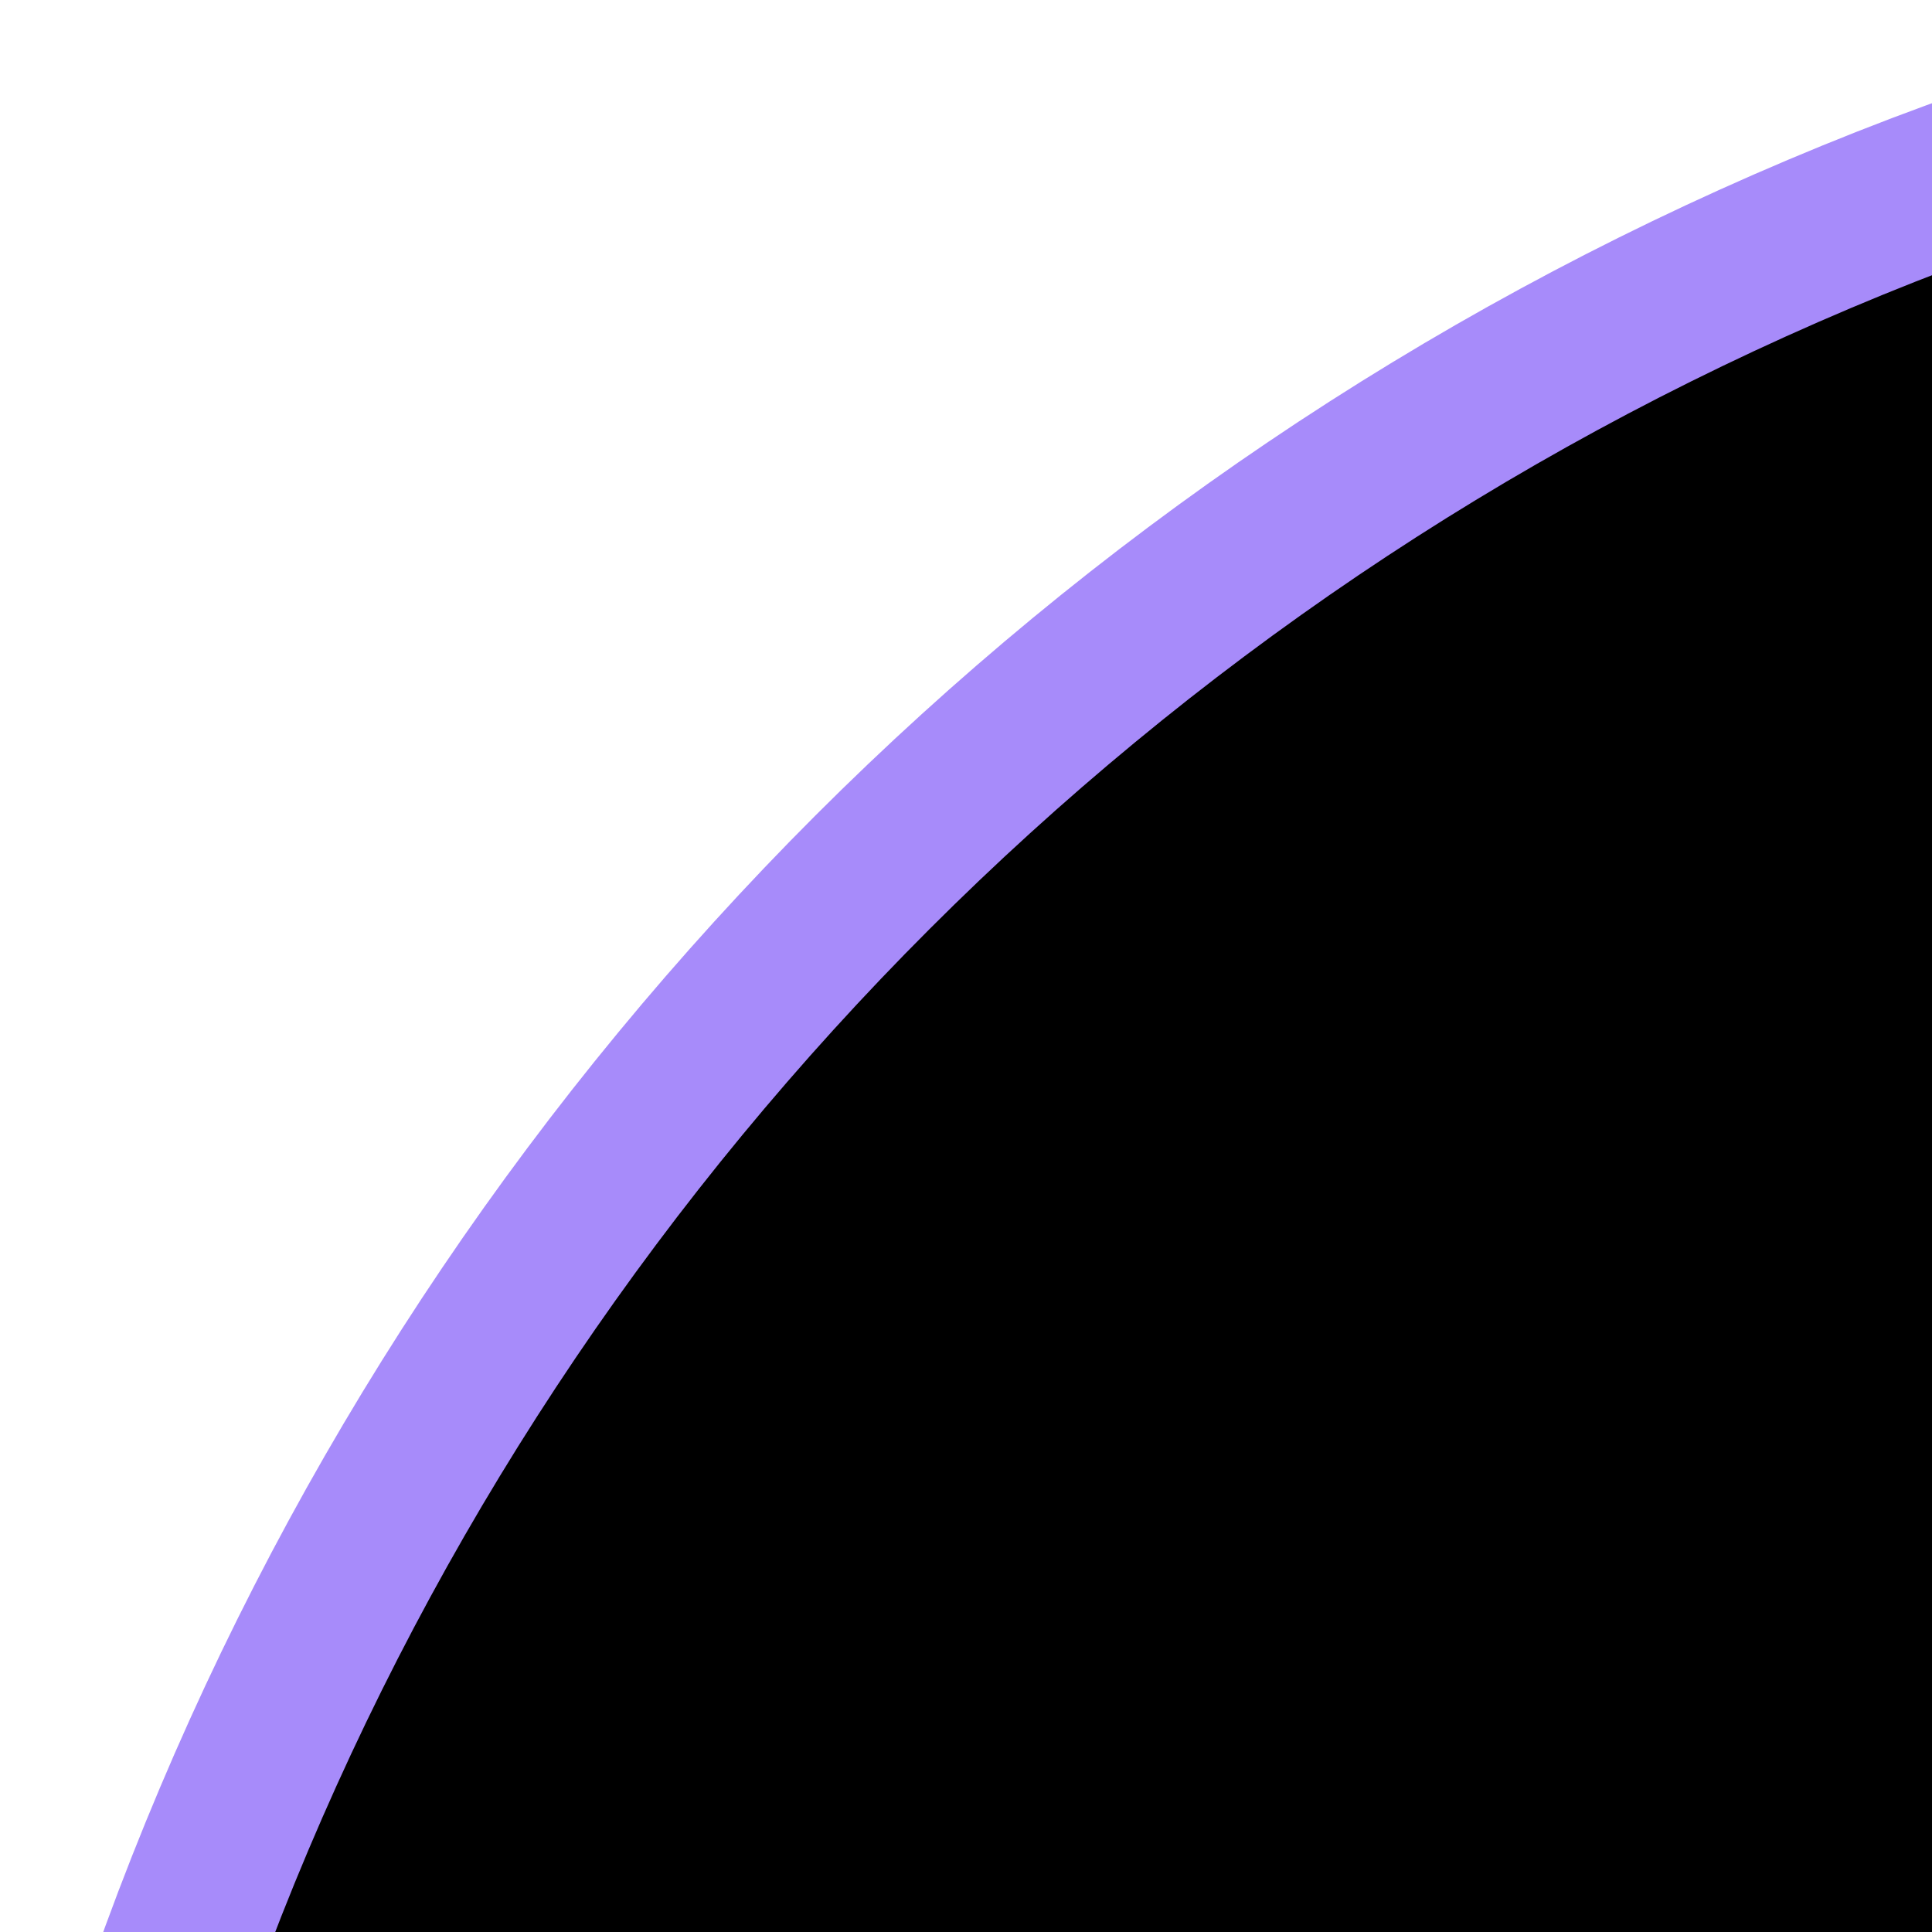
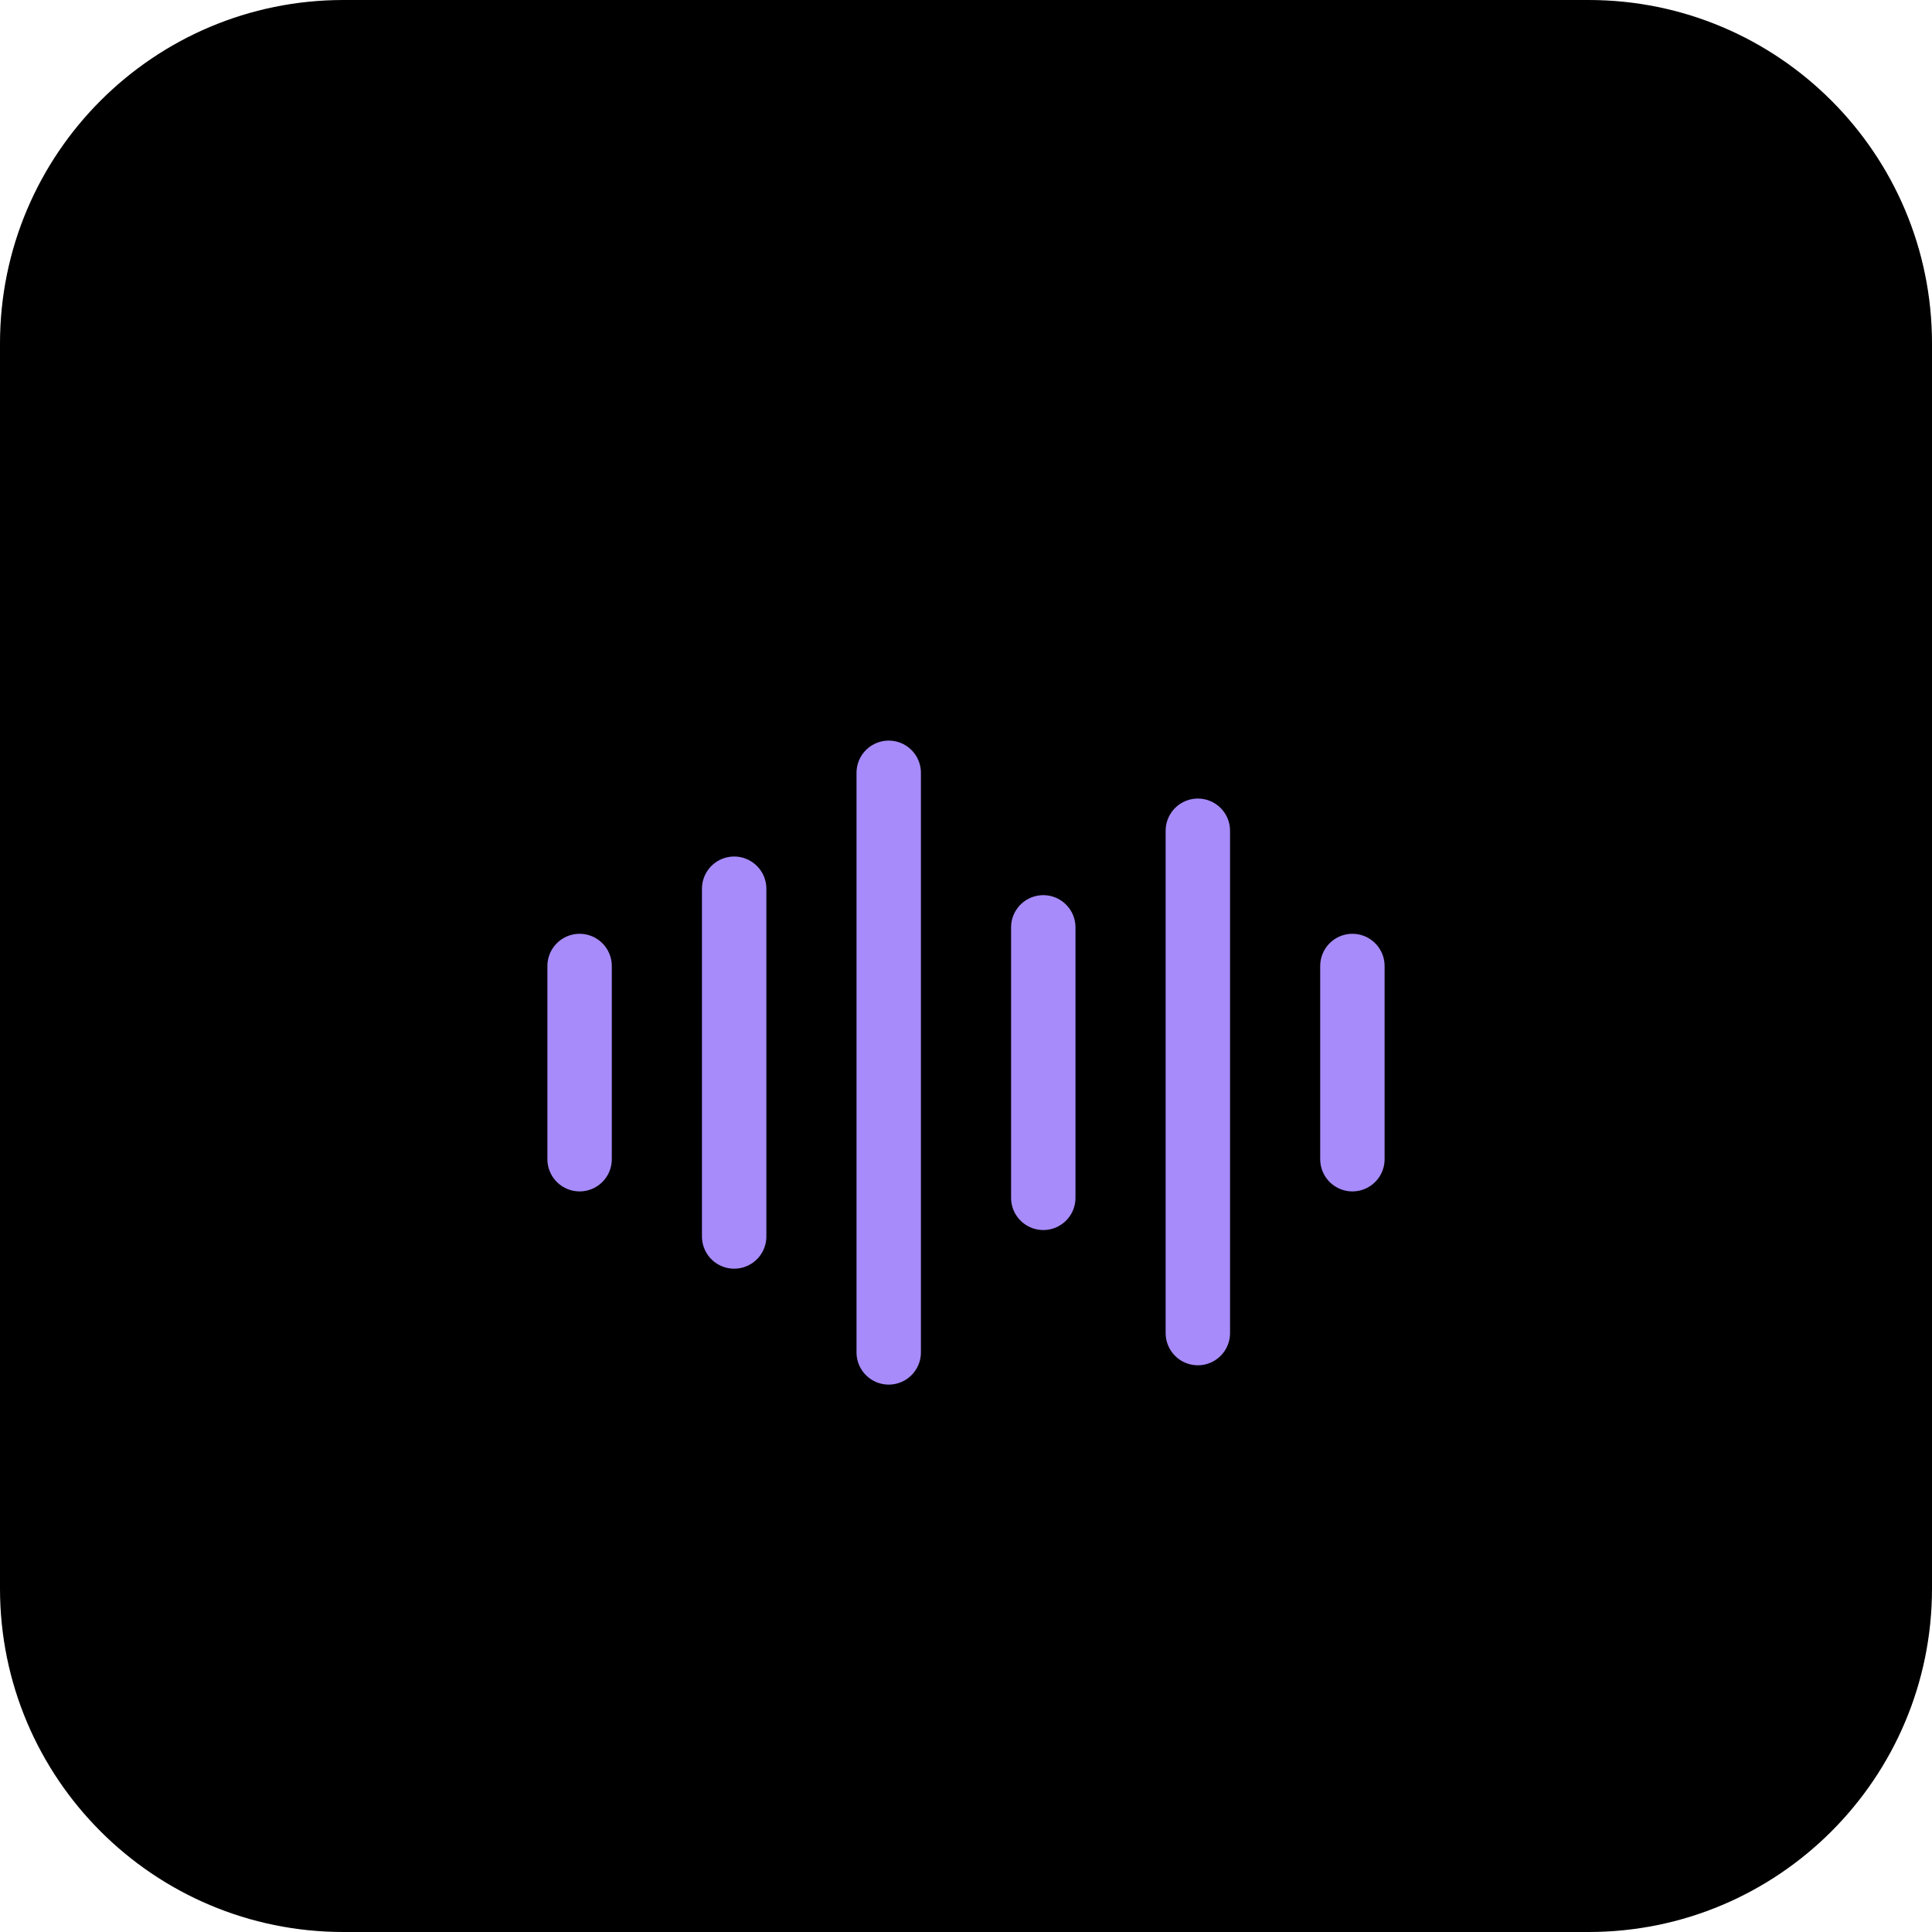
- <svg xmlns="http://www.w3.org/2000/svg" width="180" height="180" viewBox="0 0 24 24" fill="none" stroke="#a78bfa" stroke-width="2" stroke-linecap="round" stroke-linejoin="round">
-   <rect width="180" height="180" fill="black" rx="37" />
-   <g transform="translate(45, 45) scale(3.75)">
-     <path d="M2 10v3" />
-     <path d="M6 6v11" />
-     <path d="M10 3v18" />
-     <path d="M14 8v7" />
-     <path d="M18 5v13" />
-     <path d="M22 10v3" />
+ <svg xmlns="http://www.w3.org/2000/svg" width="180" height="180" viewBox="0 0 180 180">
+   <rect width="180" height="180" fill="#000000" rx="32" />
+   <g transform="translate(90, 90)">
+     <path d="M-36 0v18M-21.6 -7.2v32.4M-7.2 -18v54M7.2 -3.6v25.2M21.6 -12.6v46.8M36 0v18" stroke="#a78bfa" stroke-width="6" stroke-linecap="round" fill="none" />
  </g>
</svg>
